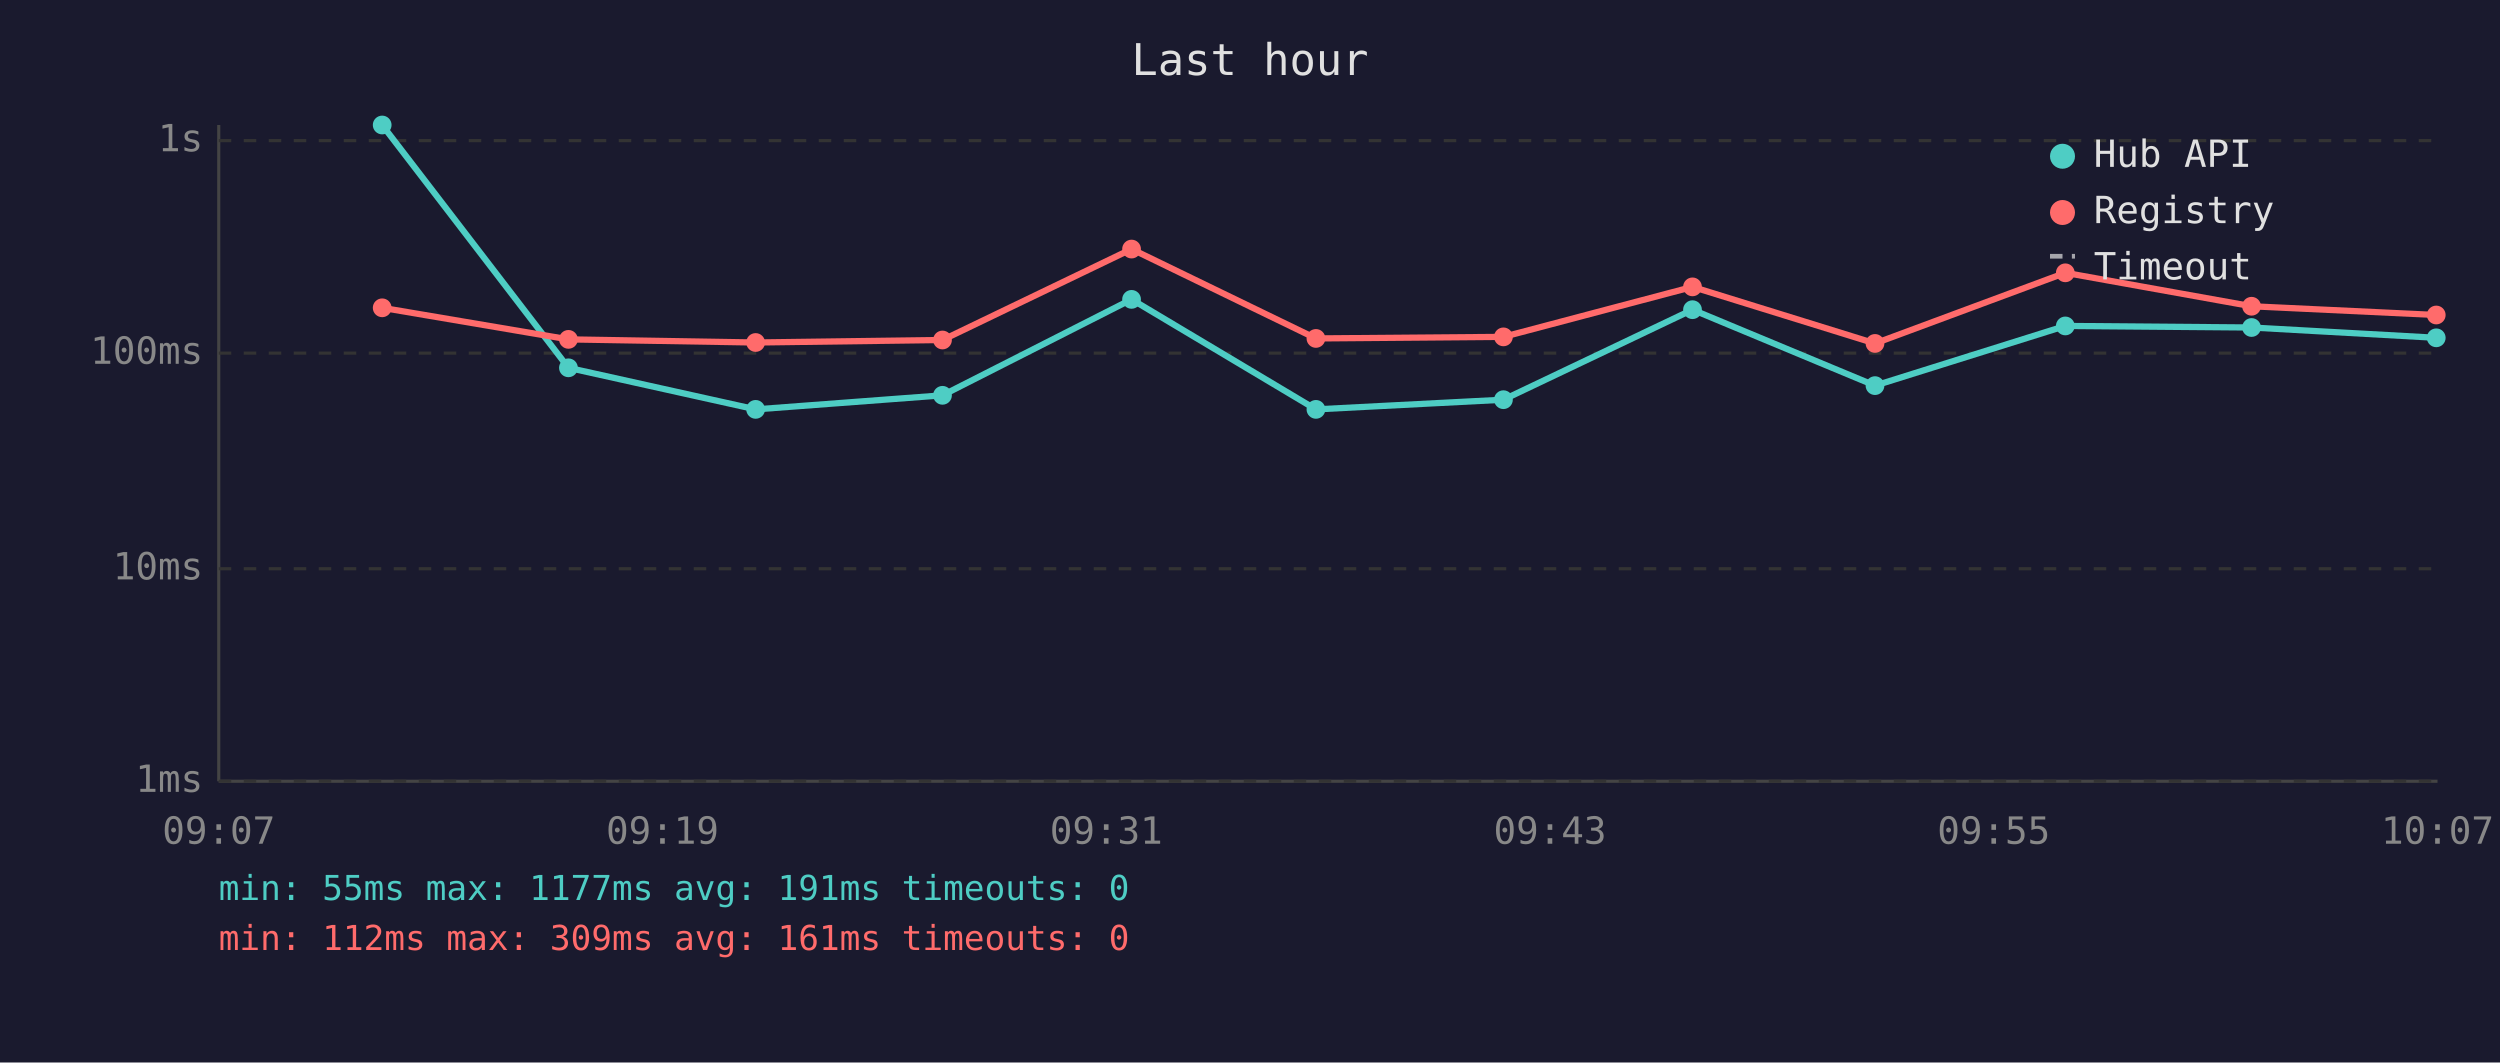
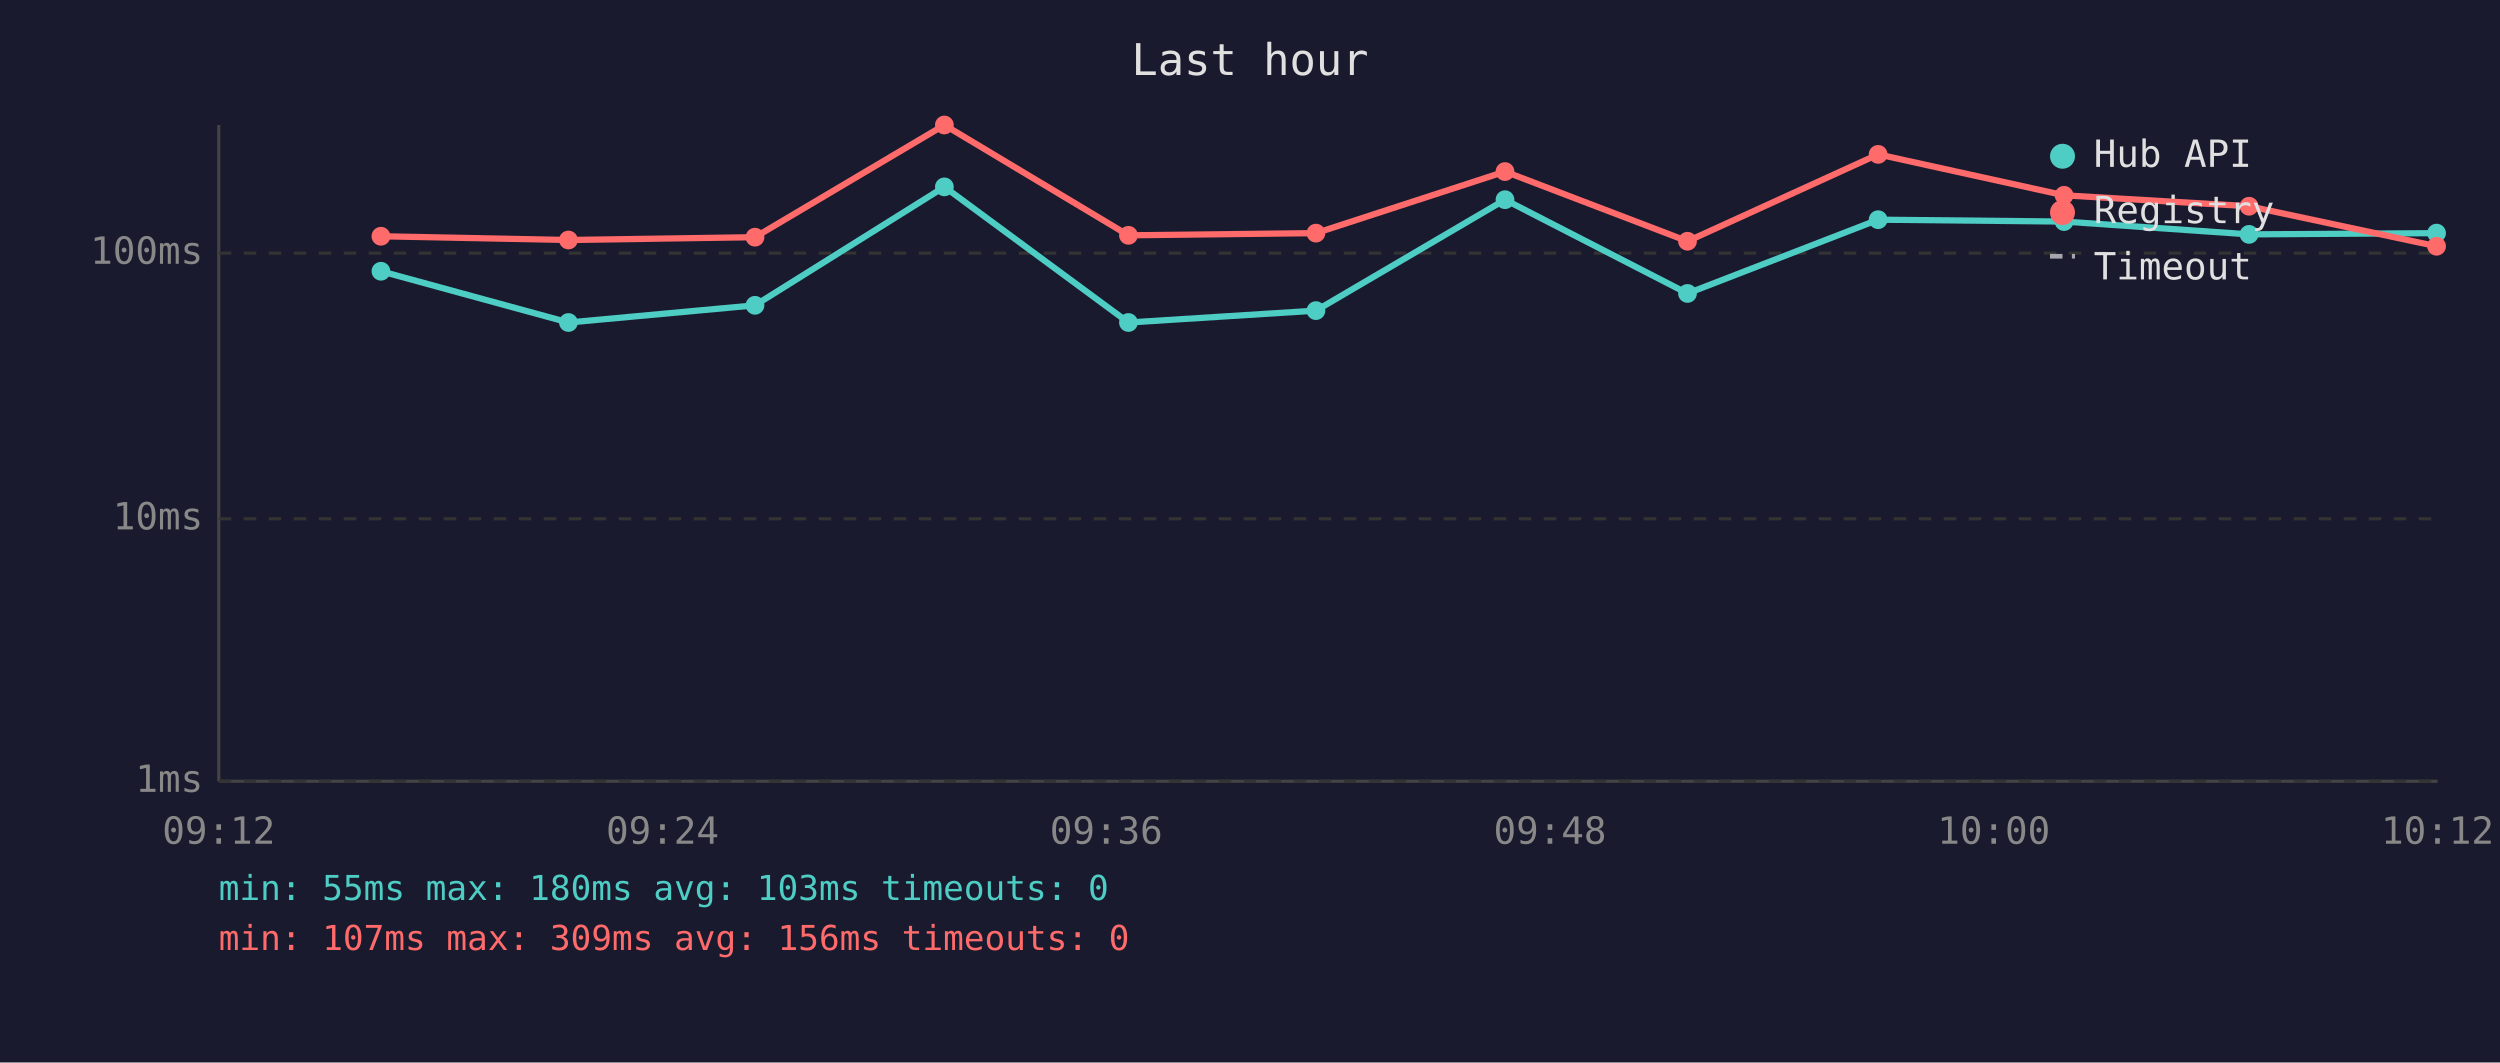
<svg xmlns="http://www.w3.org/2000/svg" viewBox="0 0 800 340" font-family="monospace" font-size="12">
  <rect width="800" height="340" fill="#1a1a2e" />
  <text x="400" y="24" fill="#e0e0e0" font-size="14" text-anchor="middle">Last hour</text>
  <line x1="70" y1="40" x2="70" y2="250" stroke="#444" stroke-width="1" />
  <line x1="70" y1="250" x2="780" y2="250" stroke="#444" stroke-width="1" />
  <line x1="70" y1="250" x2="780" y2="250" stroke="#333" stroke-width="1" stroke-dasharray="4" />
  <text x="65" y="250" fill="#888" text-anchor="end" dominant-baseline="middle">1ms</text>
-   <line x1="70" y1="182" x2="780" y2="182" stroke="#333" stroke-width="1" stroke-dasharray="4" />
-   <text x="65" y="182" fill="#888" text-anchor="end" dominant-baseline="middle">10ms</text>
-   <line x1="70" y1="113" x2="780" y2="113" stroke="#333" stroke-width="1" stroke-dasharray="4" />
-   <text x="65" y="113" fill="#888" text-anchor="end" dominant-baseline="middle">100ms</text>
-   <line x1="70" y1="45" x2="780" y2="45" stroke="#333" stroke-width="1" stroke-dasharray="4" />
-   <text x="65" y="45" fill="#888" text-anchor="end" dominant-baseline="middle">1s</text>
-   <text x="70" y="270" fill="#888" text-anchor="middle">09:07</text>
-   <text x="212" y="270" fill="#888" text-anchor="middle">09:19</text>
-   <text x="354" y="270" fill="#888" text-anchor="middle">09:31</text>
-   <text x="496" y="270" fill="#888" text-anchor="middle">09:43</text>
-   <text x="638" y="270" fill="#888" text-anchor="middle">09:55</text>
-   <text x="780" y="270" fill="#888" text-anchor="middle">10:07</text>
-   <polyline points="122.3,40.0 181.9,117.7 241.8,131.0 301.6,126.5 362.1,95.8 421.1,131.0 481.1,127.9 541.6,99.1 600.0,123.4 660.9,104.3 720.5,104.8 779.6,108.1" fill="none" stroke="#4ecdc4" stroke-width="2" opacity="1" />
-   <circle cx="122.3" cy="40.0" r="3" fill="#4ecdc4" />
-   <circle cx="181.9" cy="117.7" r="3" fill="#4ecdc4" />
-   <circle cx="241.8" cy="131.0" r="3" fill="#4ecdc4" />
-   <circle cx="301.6" cy="126.5" r="3" fill="#4ecdc4" />
-   <circle cx="362.1" cy="95.8" r="3" fill="#4ecdc4" />
-   <circle cx="421.1" cy="131.0" r="3" fill="#4ecdc4" />
-   <circle cx="481.1" cy="127.9" r="3" fill="#4ecdc4" />
-   <circle cx="541.6" cy="99.1" r="3" fill="#4ecdc4" />
-   <circle cx="600.0" cy="123.4" r="3" fill="#4ecdc4" />
-   <circle cx="660.9" cy="104.3" r="3" fill="#4ecdc4" />
-   <circle cx="720.5" cy="104.8" r="3" fill="#4ecdc4" />
-   <circle cx="779.6" cy="108.1" r="3" fill="#4ecdc4" />
-   <polyline points="122.3,98.5 181.9,108.6 241.8,109.6 301.6,108.8 362.1,79.7 421.1,108.3 481.1,107.8 541.6,91.8 600.0,109.9 660.9,87.3 720.5,98.0 779.6,100.8" fill="none" stroke="#ff6b6b" stroke-width="2" opacity="1" />
-   <circle cx="122.3" cy="98.5" r="3" fill="#ff6b6b" />
-   <circle cx="181.9" cy="108.6" r="3" fill="#ff6b6b" />
-   <circle cx="241.8" cy="109.6" r="3" fill="#ff6b6b" />
-   <circle cx="301.6" cy="108.8" r="3" fill="#ff6b6b" />
-   <circle cx="362.1" cy="79.7" r="3" fill="#ff6b6b" />
-   <circle cx="421.1" cy="108.3" r="3" fill="#ff6b6b" />
-   <circle cx="481.1" cy="107.8" r="3" fill="#ff6b6b" />
-   <circle cx="541.6" cy="91.8" r="3" fill="#ff6b6b" />
-   <circle cx="600.0" cy="109.9" r="3" fill="#ff6b6b" />
-   <circle cx="660.9" cy="87.3" r="3" fill="#ff6b6b" />
-   <circle cx="720.5" cy="98.0" r="3" fill="#ff6b6b" />
-   <circle cx="779.6" cy="100.8" r="3" fill="#ff6b6b" />
+   <line x1="70" y1="166" x2="780" y2="166" stroke="#333" stroke-width="1" stroke-dasharray="4" />
+   <text x="65" y="166" fill="#888" text-anchor="end" dominant-baseline="middle">10ms</text>
+   <line x1="70" y1="81" x2="780" y2="81" stroke="#333" stroke-width="1" stroke-dasharray="4" />
+   <text x="65" y="81" fill="#888" text-anchor="end" dominant-baseline="middle">100ms</text>
+   <text x="70" y="270" fill="#888" text-anchor="middle">09:12</text>
+   <text x="212" y="270" fill="#888" text-anchor="middle">09:24</text>
+   <text x="354" y="270" fill="#888" text-anchor="middle">09:36</text>
+   <text x="496" y="270" fill="#888" text-anchor="middle">09:48</text>
+   <text x="638" y="270" fill="#888" text-anchor="middle">10:00</text>
+   <text x="780" y="270" fill="#888" text-anchor="middle">10:12</text>
+   <polyline points="121.9,86.8 181.9,103.2 241.6,97.7 302.2,59.8 361.1,103.2 421.1,99.4 481.6,63.9 540.0,93.9 601.0,70.3 660.5,70.9 719.7,75.0 779.7,74.6" fill="none" stroke="#4ecdc4" stroke-width="2" opacity="1" />
+   <circle cx="121.9" cy="86.8" r="3" fill="#4ecdc4" />
+   <circle cx="181.9" cy="103.2" r="3" fill="#4ecdc4" />
+   <circle cx="241.6" cy="97.7" r="3" fill="#4ecdc4" />
+   <circle cx="302.2" cy="59.8" r="3" fill="#4ecdc4" />
+   <circle cx="361.1" cy="103.2" r="3" fill="#4ecdc4" />
+   <circle cx="421.1" cy="99.4" r="3" fill="#4ecdc4" />
+   <circle cx="481.6" cy="63.9" r="3" fill="#4ecdc4" />
+   <circle cx="540.0" cy="93.9" r="3" fill="#4ecdc4" />
+   <circle cx="601.0" cy="70.3" r="3" fill="#4ecdc4" />
+   <circle cx="660.5" cy="70.9" r="3" fill="#4ecdc4" />
+   <circle cx="719.7" cy="75.0" r="3" fill="#4ecdc4" />
+   <circle cx="779.7" cy="74.6" r="3" fill="#4ecdc4" />
+   <polyline points="121.9,75.6 181.9,76.8 241.6,75.9 302.2,40.0 361.1,75.3 421.1,74.6 481.6,54.9 540.0,77.2 601.0,49.4 660.5,62.5 719.7,66.0 779.7,78.8" fill="none" stroke="#ff6b6b" stroke-width="2" opacity="1" />
+   <circle cx="121.9" cy="75.6" r="3" fill="#ff6b6b" />
+   <circle cx="181.9" cy="76.8" r="3" fill="#ff6b6b" />
+   <circle cx="241.6" cy="75.9" r="3" fill="#ff6b6b" />
+   <circle cx="302.2" cy="40.0" r="3" fill="#ff6b6b" />
+   <circle cx="361.1" cy="75.3" r="3" fill="#ff6b6b" />
+   <circle cx="421.1" cy="74.6" r="3" fill="#ff6b6b" />
+   <circle cx="481.6" cy="54.9" r="3" fill="#ff6b6b" />
+   <circle cx="540.0" cy="77.2" r="3" fill="#ff6b6b" />
+   <circle cx="601.0" cy="49.4" r="3" fill="#ff6b6b" />
+   <circle cx="660.5" cy="62.5" r="3" fill="#ff6b6b" />
+   <circle cx="719.7" cy="66.0" r="3" fill="#ff6b6b" />
+   <circle cx="779.7" cy="78.8" r="3" fill="#ff6b6b" />
  <circle cx="660" cy="50" r="4" fill="#4ecdc4" />
  <text x="670" y="50" fill="#e0e0e0" dominant-baseline="middle">Hub API</text>
  <circle cx="660" cy="68" r="4" fill="#ff6b6b" />
  <text x="670" y="68" fill="#e0e0e0" dominant-baseline="middle">Registry</text>
  <line x1="656" y1="82" x2="664" y2="82" stroke="#e0e0e0" stroke-width="1.5" stroke-dasharray="4,3" opacity="0.7" />
  <text x="670" y="86" fill="#e0e0e0" dominant-baseline="middle">Timeout</text>
-   <text x="70" y="288" fill="#4ecdc4" font-size="11">min: 55ms  max: 1177ms  avg: 191ms  timeouts: 0</text>
-   <text x="70" y="304" fill="#ff6b6b" font-size="11">min: 112ms  max: 309ms  avg: 161ms  timeouts: 0</text>
+   <text x="70" y="288" fill="#4ecdc4" font-size="11">min: 55ms  max: 180ms  avg: 103ms  timeouts: 0</text>
+   <text x="70" y="304" fill="#ff6b6b" font-size="11">min: 107ms  max: 309ms  avg: 156ms  timeouts: 0</text>
</svg>
